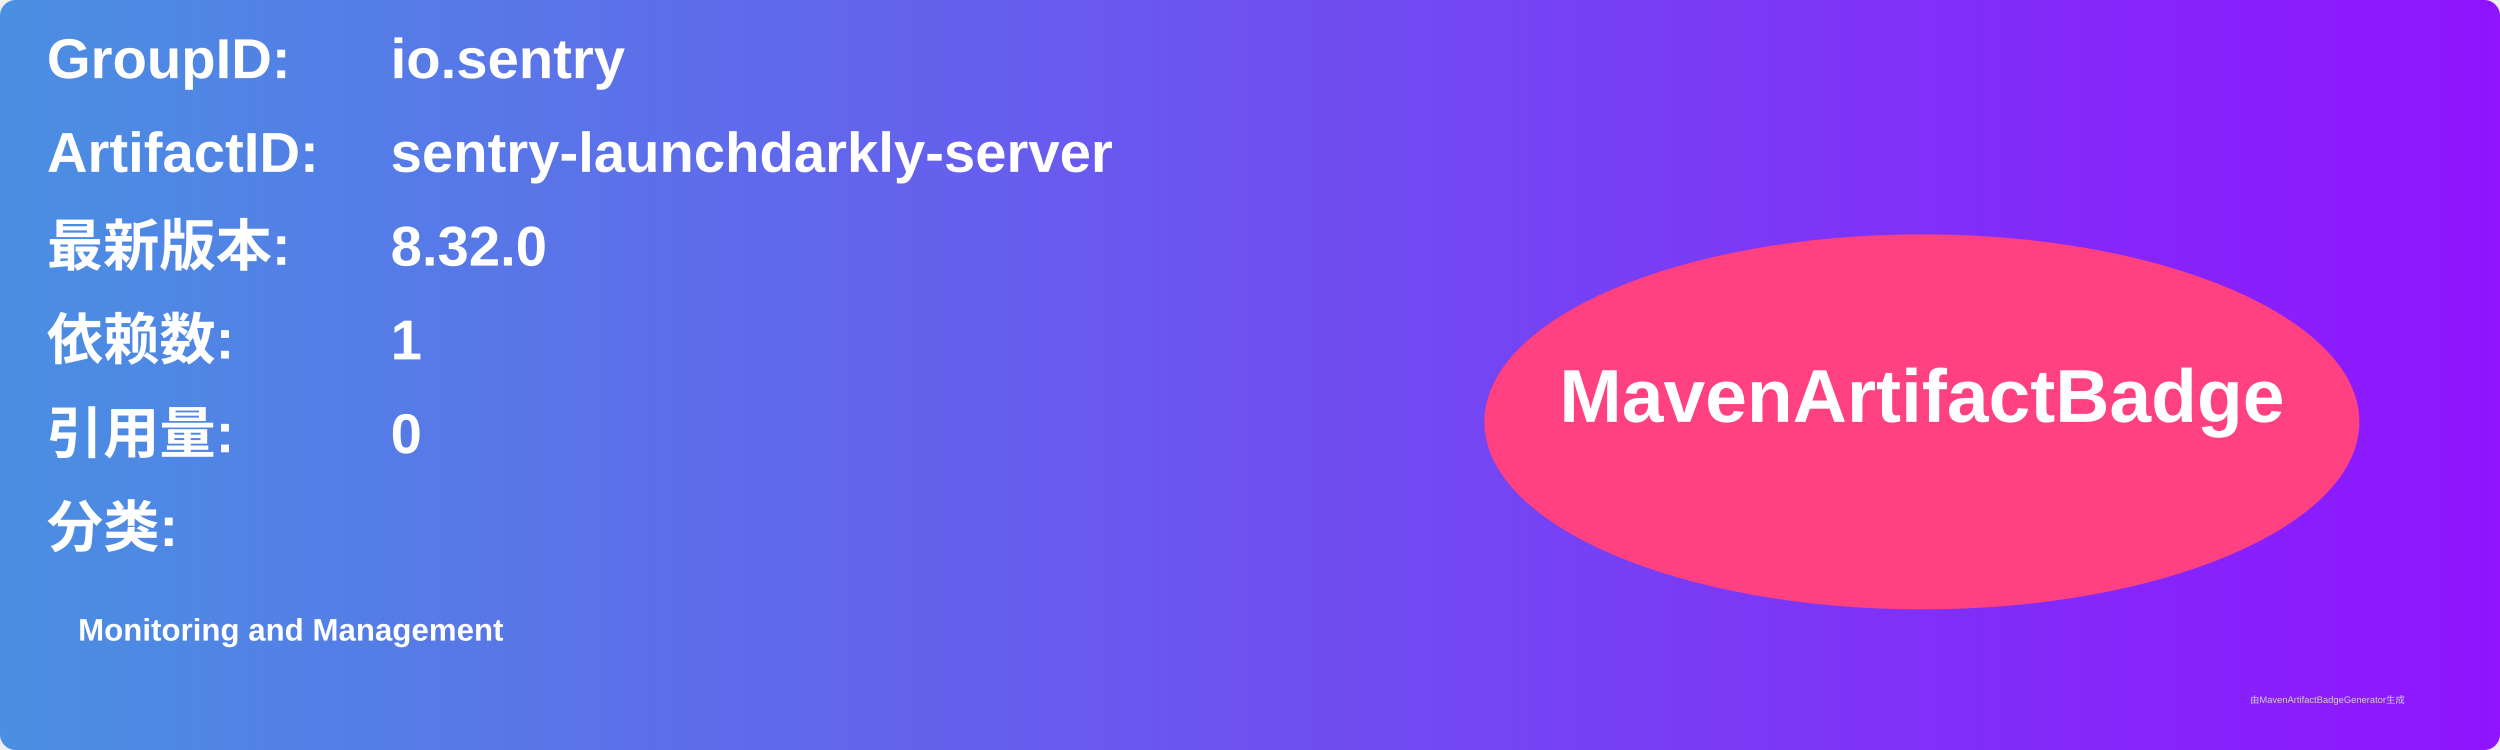
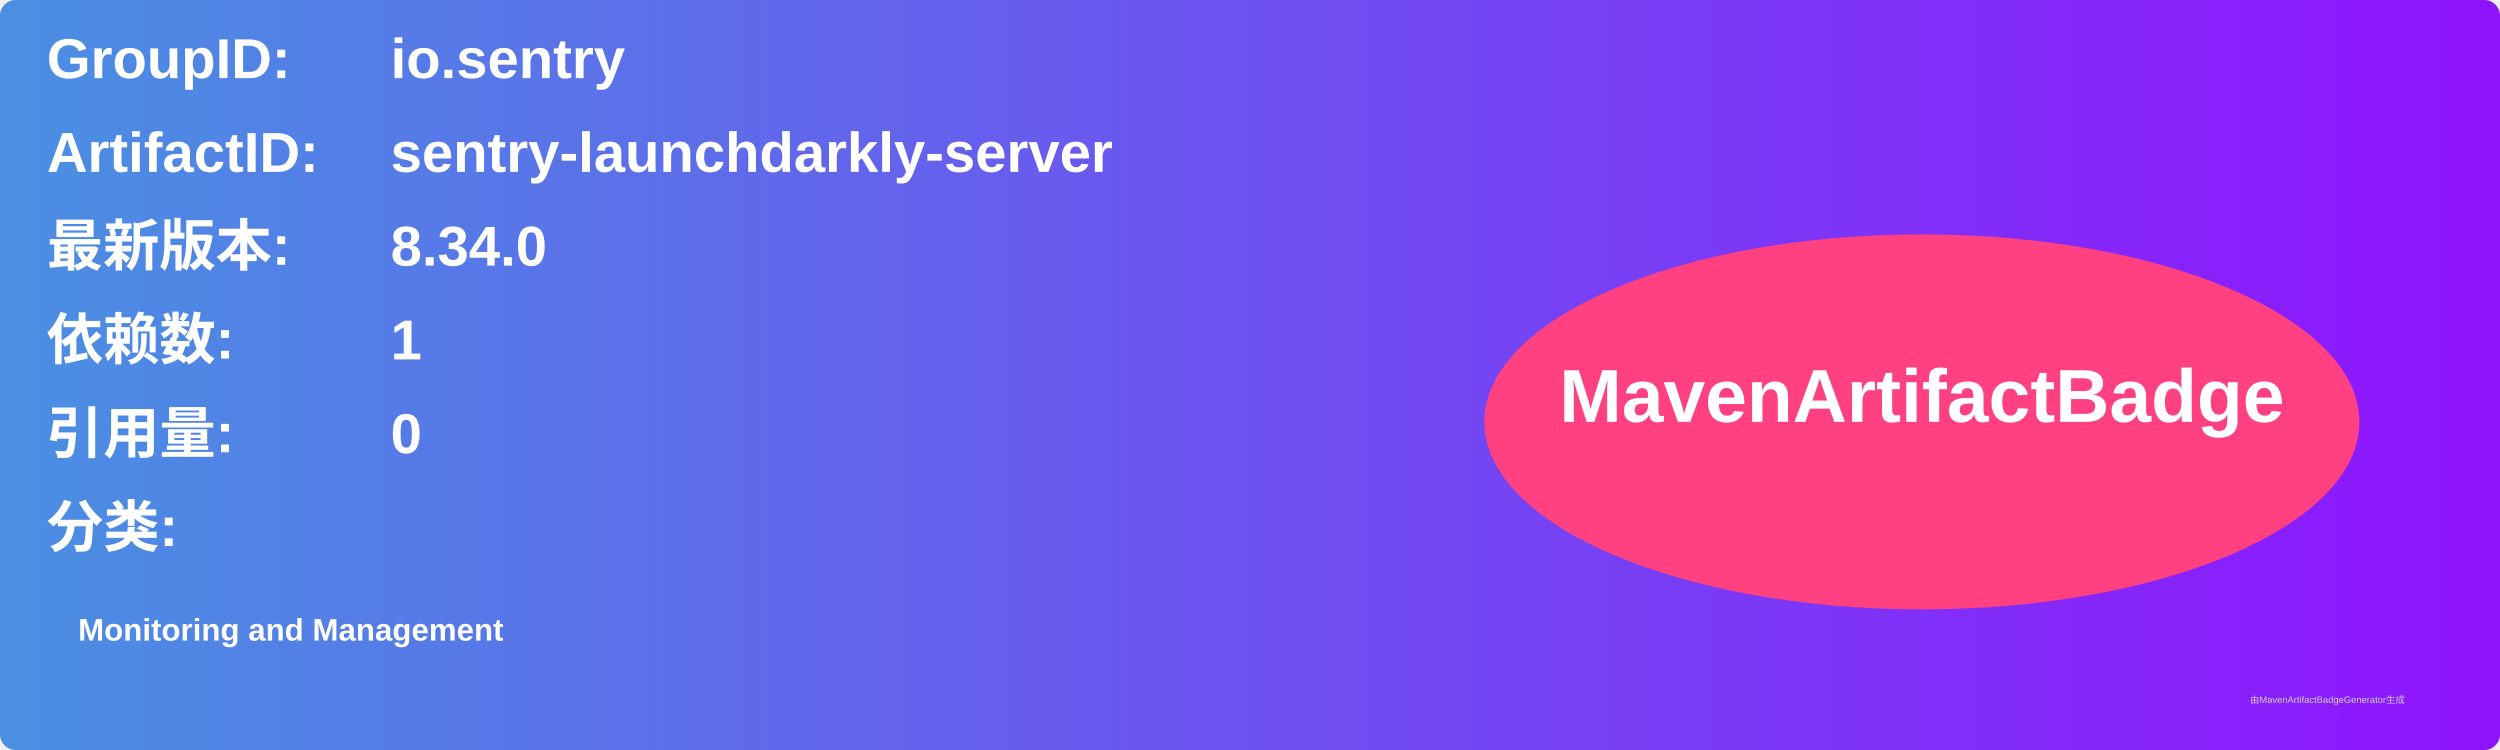
<svg xmlns="http://www.w3.org/2000/svg" width="800" height="240" viewBox="0 0 800 240">
  <linearGradient id="grad" x1="0%" y1="0%" x2="100%" y2="0%">
    <stop offset="0%" stop-color="#4a90e2" />
    <stop offset="100%" stop-color="#9013fe" />
  </linearGradient>
  <rect width="100%" height="100%" rx="5" ry="5" fill="url(#grad)" />
  <g transform="translate(15, 15)">
    <text x="0" y="10" font-family="Arial" font-size="18" fill="white" font-weight="bold" width="260">GroupID:</text>
    <text x="110" y="10" font-family="Arial" font-size="18" fill="white" font-weight="bold" width="460">io.sentry</text>
    <text x="0" y="40" font-family="Arial" font-size="18" fill="white" font-weight="bold" width="260">ArtifactID:</text>
    <text x="110" y="40" font-family="Arial" font-size="18" fill="white" font-weight="bold" width="460">sentry-launchdarkly-server</text>
    <text x="0" y="70" font-family="Arial" font-size="18" fill="white" font-weight="bold">最新版本:</text>
    <text x="110" y="70" font-family="Arial" font-size="18" fill="white" font-weight="bold">
-       <tspan font-weight="bold">8.32.0</tspan>
+       <tspan font-weight="bold">8.34.0</tspan>
    </text>
    <text x="0" y="100" font-family="Arial" font-size="18" fill="white" font-weight="bold">依赖数: </text>
    <text x="110" y="100" font-family="Arial" font-size="18" fill="white">
      <tspan font-weight="bold">1</tspan>
    </text>
    <text x="0" y="130" font-family="Arial" font-size="18" fill="white" font-weight="bold">引用量: </text>
    <text x="110" y="130" font-family="Arial" font-size="18" fill="white">
      <tspan font-weight="bold">0</tspan>
    </text>
    <text x="0" y="160" font-family="Arial" font-size="18" fill="white" font-weight="bold">分类:</text>
    <text x="10" y="190" font-family="Arial" font-size="10" fill="white">
      <tspan font-weight="bold">Monitoring and Management</tspan>
    </text>
    <ellipse cx="600" cy="120" rx="140" ry="60" fill="#ff4081" />
    <text x="600" y="120" text-anchor="middle" font-family="Arial" font-size="24" fill="white" font-weight="bold">MavenArtifactBadge</text>
  </g>
  <text x="720" y="225" font-family="Arial" font-size="3" fill="#d0d0d0">由MavenArtifactBadgeGenerator生成</text>
</svg>
